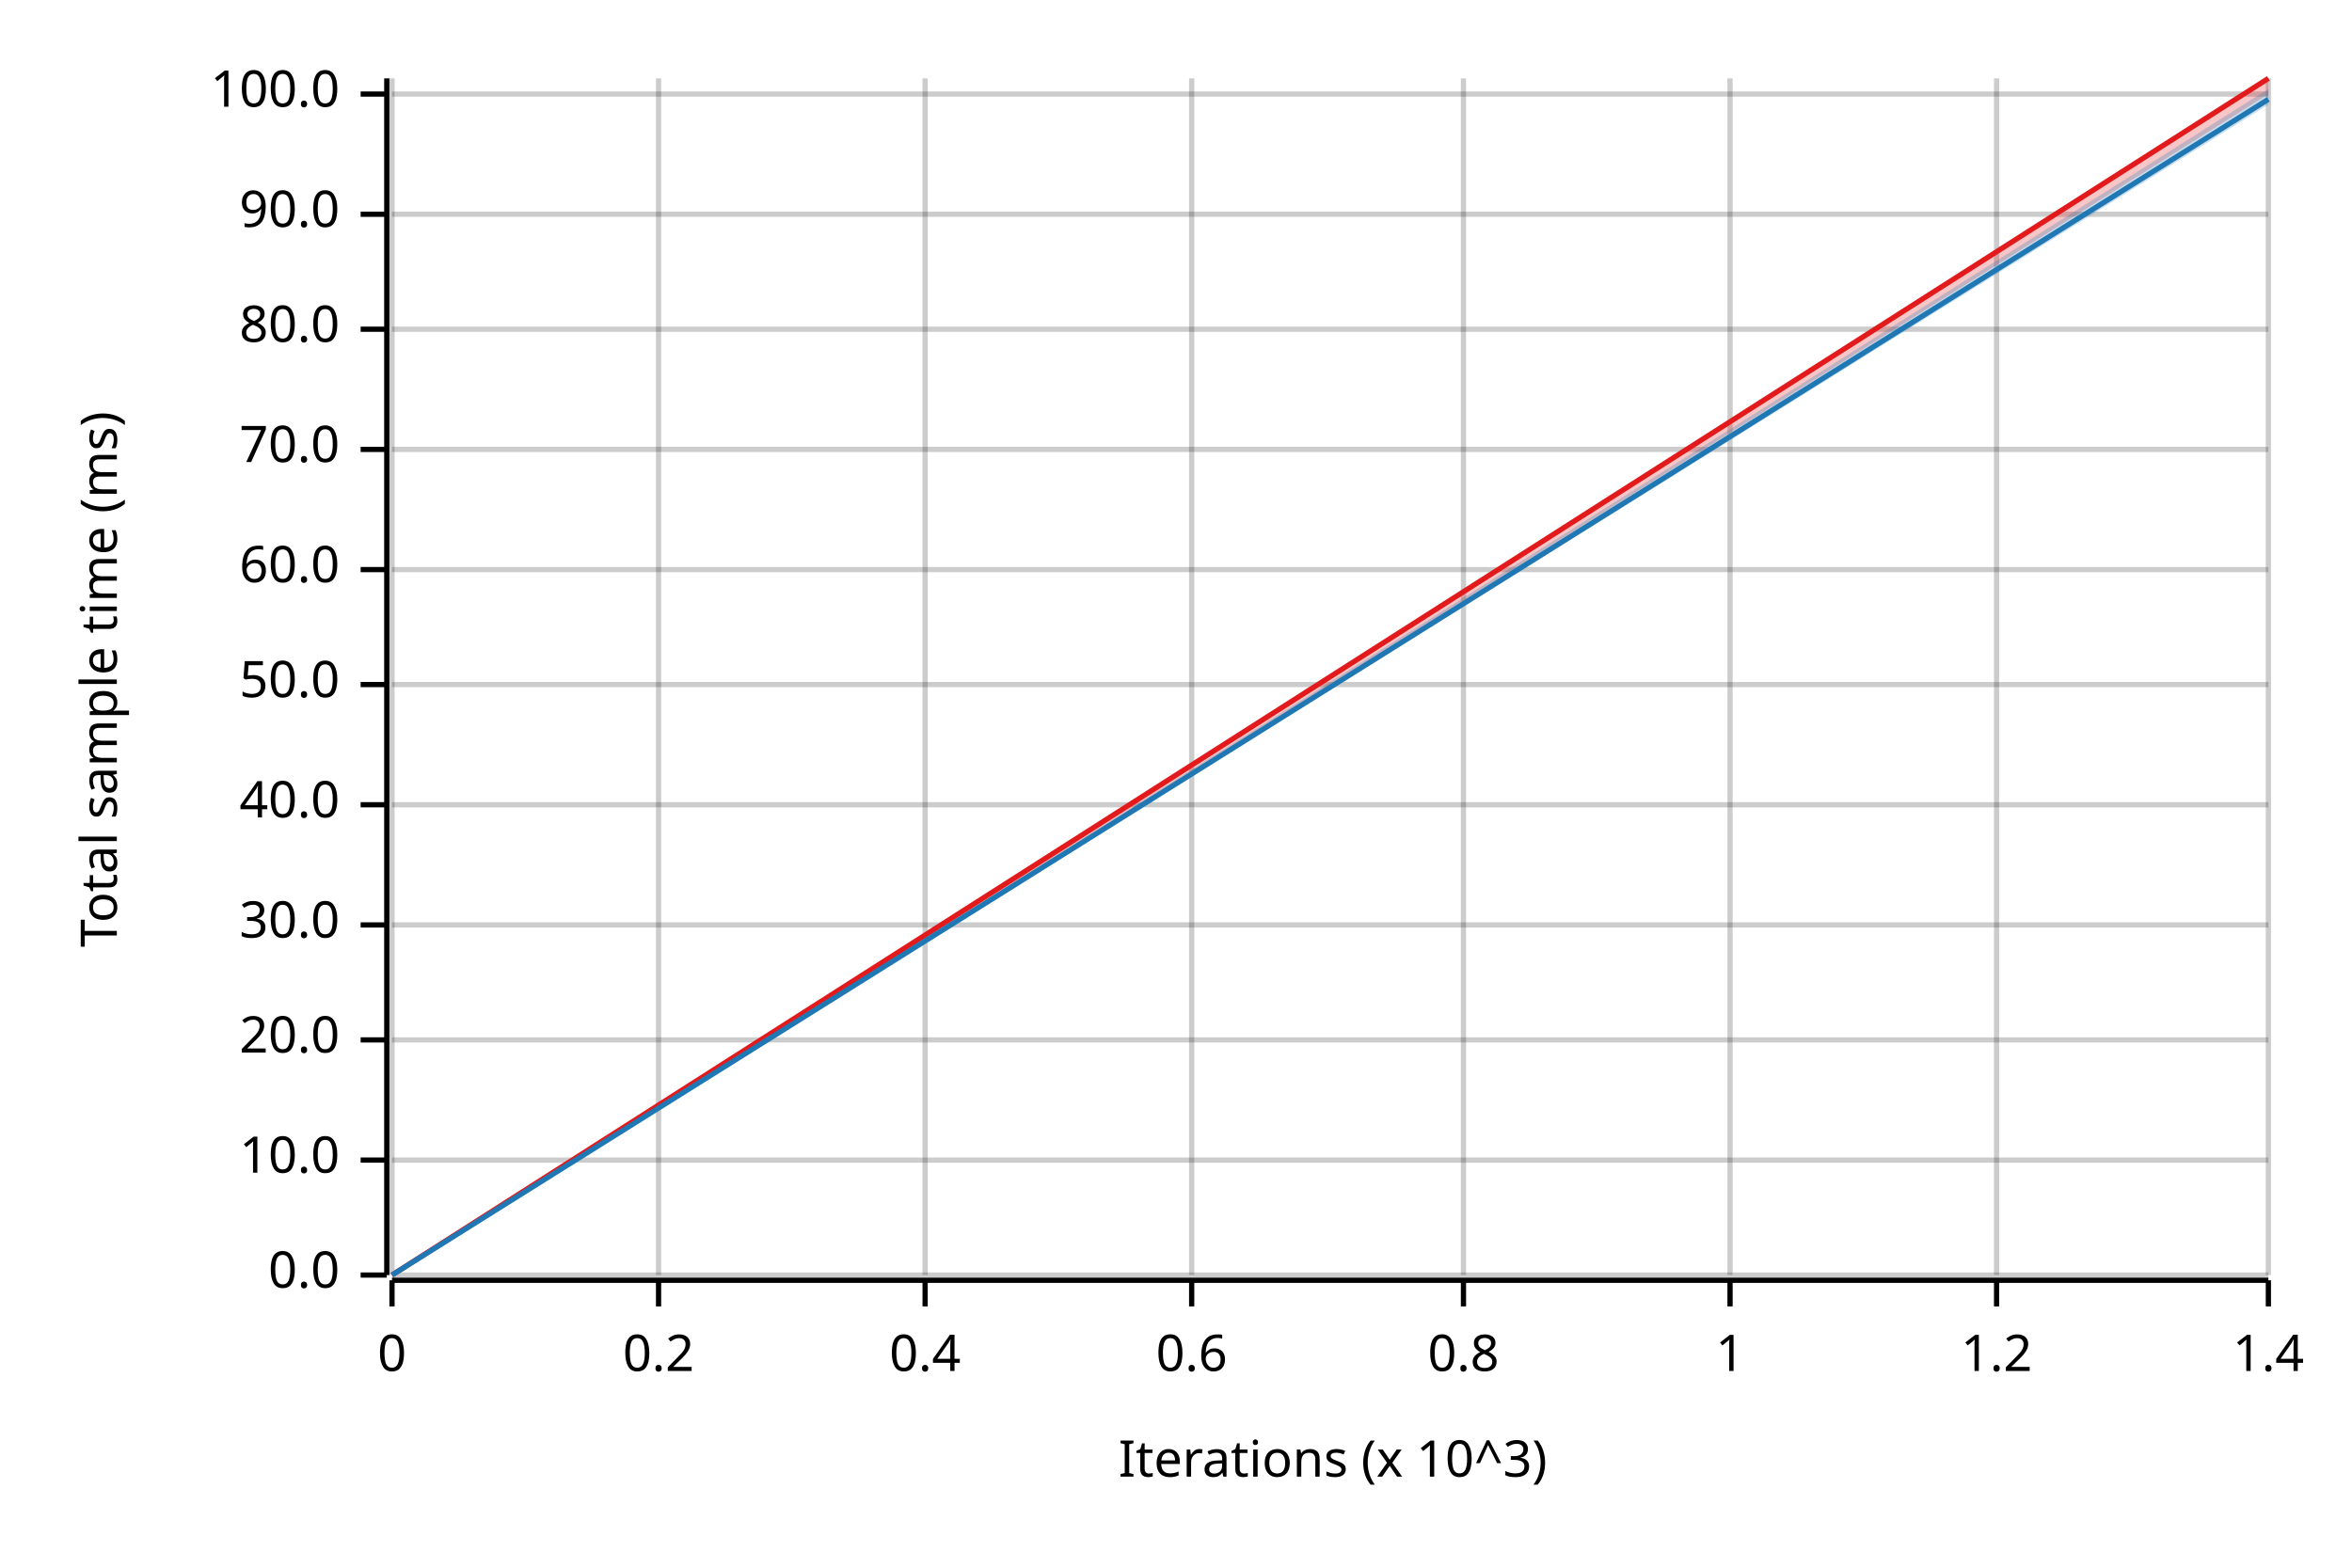
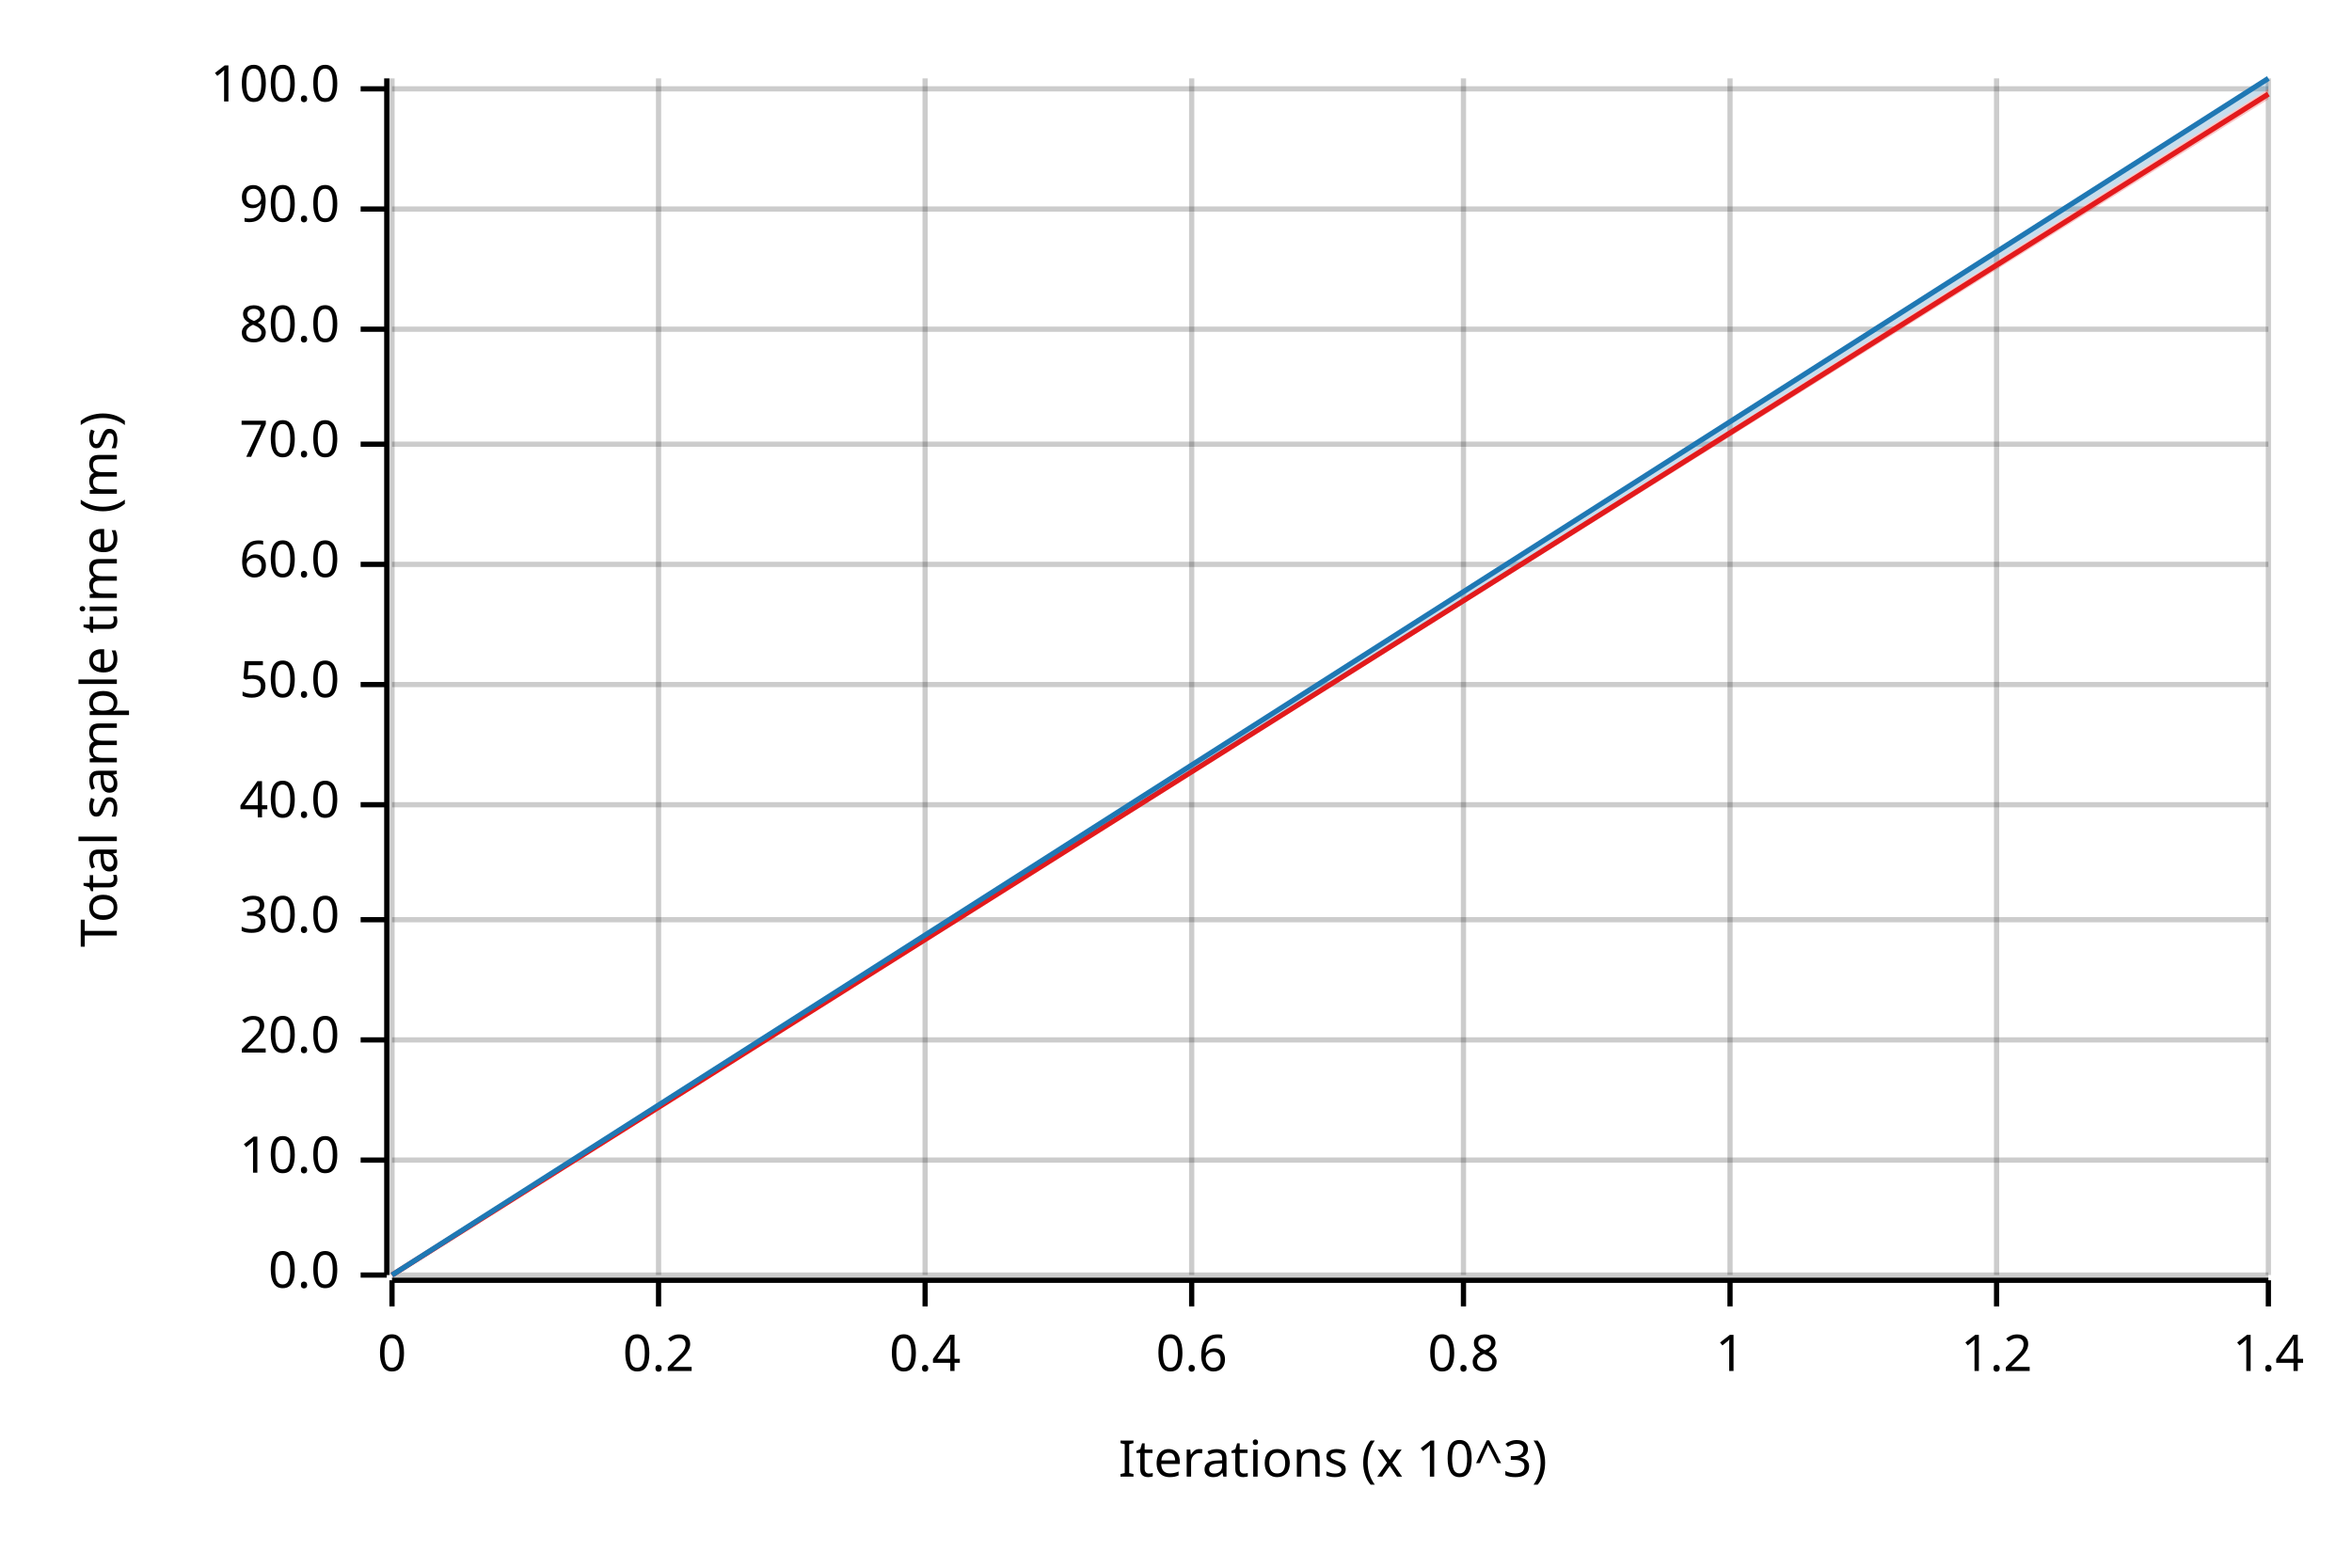
<svg xmlns="http://www.w3.org/2000/svg" width="450" height="300" viewBox="0 0 450 300">
  <text x="15" y="130" dy="0.76em" text-anchor="middle" font-family="sans-serif" font-size="9.677" opacity="1" fill="#000000" transform="rotate(270, 15, 130)">
Total sample time (ms)
</text>
  <text x="255" y="285" dy="-0.5ex" text-anchor="middle" font-family="sans-serif" font-size="9.677" opacity="1" fill="#000000">
Iterations (x 10^3)
</text>
  <line opacity="0.2" stroke="#000000" stroke-width="1" x1="75" y1="244" x2="75" y2="15" />
  <line opacity="0.2" stroke="#000000" stroke-width="1" x1="126" y1="244" x2="126" y2="15" />
  <line opacity="0.2" stroke="#000000" stroke-width="1" x1="177" y1="244" x2="177" y2="15" />
  <line opacity="0.2" stroke="#000000" stroke-width="1" x1="228" y1="244" x2="228" y2="15" />
  <line opacity="0.2" stroke="#000000" stroke-width="1" x1="280" y1="244" x2="280" y2="15" />
  <line opacity="0.2" stroke="#000000" stroke-width="1" x1="331" y1="244" x2="331" y2="15" />
  <line opacity="0.2" stroke="#000000" stroke-width="1" x1="382" y1="244" x2="382" y2="15" />
  <line opacity="0.2" stroke="#000000" stroke-width="1" x1="434" y1="244" x2="434" y2="15" />
  <line opacity="0.2" stroke="#000000" stroke-width="1" x1="75" y1="244" x2="434" y2="244" />
  <line opacity="0.2" stroke="#000000" stroke-width="1" x1="75" y1="222" x2="434" y2="222" />
  <line opacity="0.2" stroke="#000000" stroke-width="1" x1="75" y1="199" x2="434" y2="199" />
-   <line opacity="0.2" stroke="#000000" stroke-width="1" x1="75" y1="177" x2="434" y2="177" />
+   <line opacity="0.2" stroke="#000000" stroke-width="1" x1="75" y1="176" x2="434" y2="176" />
  <line opacity="0.2" stroke="#000000" stroke-width="1" x1="75" y1="154" x2="434" y2="154" />
  <line opacity="0.2" stroke="#000000" stroke-width="1" x1="75" y1="131" x2="434" y2="131" />
-   <line opacity="0.2" stroke="#000000" stroke-width="1" x1="75" y1="109" x2="434" y2="109" />
-   <line opacity="0.2" stroke="#000000" stroke-width="1" x1="75" y1="86" x2="434" y2="86" />
+   <line opacity="0.2" stroke="#000000" stroke-width="1" x1="75" y1="108" x2="434" y2="108" />
+   <line opacity="0.2" stroke="#000000" stroke-width="1" x1="75" y1="85" x2="434" y2="85" />
  <line opacity="0.2" stroke="#000000" stroke-width="1" x1="75" y1="63" x2="434" y2="63" />
-   <line opacity="0.2" stroke="#000000" stroke-width="1" x1="75" y1="41" x2="434" y2="41" />
-   <line opacity="0.2" stroke="#000000" stroke-width="1" x1="75" y1="18" x2="434" y2="18" />
+   <line opacity="0.2" stroke="#000000" stroke-width="1" x1="75" y1="40" x2="434" y2="40" />
+   <line opacity="0.2" stroke="#000000" stroke-width="1" x1="75" y1="17" x2="434" y2="17" />
  <polyline fill="none" opacity="1" stroke="#000000" stroke-width="1" points="74,15 74,244 " />
  <text x="65" y="244" dy="0.5ex" text-anchor="end" font-family="sans-serif" font-size="9.677" opacity="1" fill="#000000">
0.0
</text>
  <polyline fill="none" opacity="1" stroke="#000000" stroke-width="1" points="69,244 74,244 " />
  <text x="65" y="222" dy="0.5ex" text-anchor="end" font-family="sans-serif" font-size="9.677" opacity="1" fill="#000000">
10.0
</text>
  <polyline fill="none" opacity="1" stroke="#000000" stroke-width="1" points="69,222 74,222 " />
  <text x="65" y="199" dy="0.5ex" text-anchor="end" font-family="sans-serif" font-size="9.677" opacity="1" fill="#000000">
20.0
</text>
  <polyline fill="none" opacity="1" stroke="#000000" stroke-width="1" points="69,199 74,199 " />
-   <text x="65" y="177" dy="0.5ex" text-anchor="end" font-family="sans-serif" font-size="9.677" opacity="1" fill="#000000">
+   <text x="65" y="176" dy="0.5ex" text-anchor="end" font-family="sans-serif" font-size="9.677" opacity="1" fill="#000000">
30.0
</text>
-   <polyline fill="none" opacity="1" stroke="#000000" stroke-width="1" points="69,177 74,177 " />
+   <polyline fill="none" opacity="1" stroke="#000000" stroke-width="1" points="69,176 74,176 " />
  <text x="65" y="154" dy="0.5ex" text-anchor="end" font-family="sans-serif" font-size="9.677" opacity="1" fill="#000000">
40.0
</text>
  <polyline fill="none" opacity="1" stroke="#000000" stroke-width="1" points="69,154 74,154 " />
  <text x="65" y="131" dy="0.5ex" text-anchor="end" font-family="sans-serif" font-size="9.677" opacity="1" fill="#000000">
50.0
</text>
  <polyline fill="none" opacity="1" stroke="#000000" stroke-width="1" points="69,131 74,131 " />
-   <text x="65" y="109" dy="0.5ex" text-anchor="end" font-family="sans-serif" font-size="9.677" opacity="1" fill="#000000">
+   <text x="65" y="108" dy="0.5ex" text-anchor="end" font-family="sans-serif" font-size="9.677" opacity="1" fill="#000000">
60.0
</text>
-   <polyline fill="none" opacity="1" stroke="#000000" stroke-width="1" points="69,109 74,109 " />
-   <text x="65" y="86" dy="0.5ex" text-anchor="end" font-family="sans-serif" font-size="9.677" opacity="1" fill="#000000">
+   <polyline fill="none" opacity="1" stroke="#000000" stroke-width="1" points="69,108 74,108 " />
+   <text x="65" y="85" dy="0.5ex" text-anchor="end" font-family="sans-serif" font-size="9.677" opacity="1" fill="#000000">
70.0
</text>
-   <polyline fill="none" opacity="1" stroke="#000000" stroke-width="1" points="69,86 74,86 " />
+   <polyline fill="none" opacity="1" stroke="#000000" stroke-width="1" points="69,85 74,85 " />
  <text x="65" y="63" dy="0.5ex" text-anchor="end" font-family="sans-serif" font-size="9.677" opacity="1" fill="#000000">
80.0
</text>
  <polyline fill="none" opacity="1" stroke="#000000" stroke-width="1" points="69,63 74,63 " />
-   <text x="65" y="41" dy="0.5ex" text-anchor="end" font-family="sans-serif" font-size="9.677" opacity="1" fill="#000000">
+   <text x="65" y="40" dy="0.5ex" text-anchor="end" font-family="sans-serif" font-size="9.677" opacity="1" fill="#000000">
90.0
</text>
-   <polyline fill="none" opacity="1" stroke="#000000" stroke-width="1" points="69,41 74,41 " />
-   <text x="65" y="18" dy="0.5ex" text-anchor="end" font-family="sans-serif" font-size="9.677" opacity="1" fill="#000000">
+   <polyline fill="none" opacity="1" stroke="#000000" stroke-width="1" points="69,40 74,40 " />
+   <text x="65" y="17" dy="0.5ex" text-anchor="end" font-family="sans-serif" font-size="9.677" opacity="1" fill="#000000">
100.0
</text>
-   <polyline fill="none" opacity="1" stroke="#000000" stroke-width="1" points="69,18 74,18 " />
+   <polyline fill="none" opacity="1" stroke="#000000" stroke-width="1" points="69,17 74,17 " />
  <polyline fill="none" opacity="1" stroke="#000000" stroke-width="1" points="75,245 434,245 " />
  <text x="75" y="255" dy="0.76em" text-anchor="middle" font-family="sans-serif" font-size="9.677" opacity="1" fill="#000000">
0
</text>
  <polyline fill="none" opacity="1" stroke="#000000" stroke-width="1" points="75,245 75,250 " />
  <text x="126" y="255" dy="0.76em" text-anchor="middle" font-family="sans-serif" font-size="9.677" opacity="1" fill="#000000">
0.2
</text>
  <polyline fill="none" opacity="1" stroke="#000000" stroke-width="1" points="126,245 126,250 " />
  <text x="177" y="255" dy="0.76em" text-anchor="middle" font-family="sans-serif" font-size="9.677" opacity="1" fill="#000000">
0.4
</text>
  <polyline fill="none" opacity="1" stroke="#000000" stroke-width="1" points="177,245 177,250 " />
  <text x="228" y="255" dy="0.76em" text-anchor="middle" font-family="sans-serif" font-size="9.677" opacity="1" fill="#000000">
0.6
</text>
  <polyline fill="none" opacity="1" stroke="#000000" stroke-width="1" points="228,245 228,250 " />
  <text x="280" y="255" dy="0.76em" text-anchor="middle" font-family="sans-serif" font-size="9.677" opacity="1" fill="#000000">
0.8
</text>
  <polyline fill="none" opacity="1" stroke="#000000" stroke-width="1" points="280,245 280,250 " />
  <text x="331" y="255" dy="0.76em" text-anchor="middle" font-family="sans-serif" font-size="9.677" opacity="1" fill="#000000">
1
</text>
  <polyline fill="none" opacity="1" stroke="#000000" stroke-width="1" points="331,245 331,250 " />
  <text x="382" y="255" dy="0.76em" text-anchor="middle" font-family="sans-serif" font-size="9.677" opacity="1" fill="#000000">
1.2
</text>
  <polyline fill="none" opacity="1" stroke="#000000" stroke-width="1" points="382,245 382,250 " />
  <text x="434" y="255" dy="0.76em" text-anchor="middle" font-family="sans-serif" font-size="9.677" opacity="1" fill="#000000">
1.4
</text>
  <polyline fill="none" opacity="1" stroke="#000000" stroke-width="1" points="434,245 434,250 " />
-   <polyline fill="none" opacity="1" stroke="#E31A1C" stroke-width="1" points="75,244 434,15 " />
-   <polygon opacity="0.25" fill="#E31A1C" points="75,244 434,18 434,15 " />
-   <polyline fill="none" opacity="1" stroke="#1F78B4" stroke-width="1" points="75,244 434,19 " />
-   <polygon opacity="0.25" fill="#1F78B4" points="75,244 434,20 434,17 " />
+   <polyline fill="none" opacity="1" stroke="#E31A1C" stroke-width="1" points="75,244 434,18 " />
+   <polygon opacity="0.25" fill="#E31A1C" points="75,244 434,19 434,17 " />
+   <polyline fill="none" opacity="1" stroke="#1F78B4" stroke-width="1" points="75,244 434,15 " />
+   <polygon opacity="0.25" fill="#1F78B4" points="75,244 434,17 434,15 " />
</svg>
